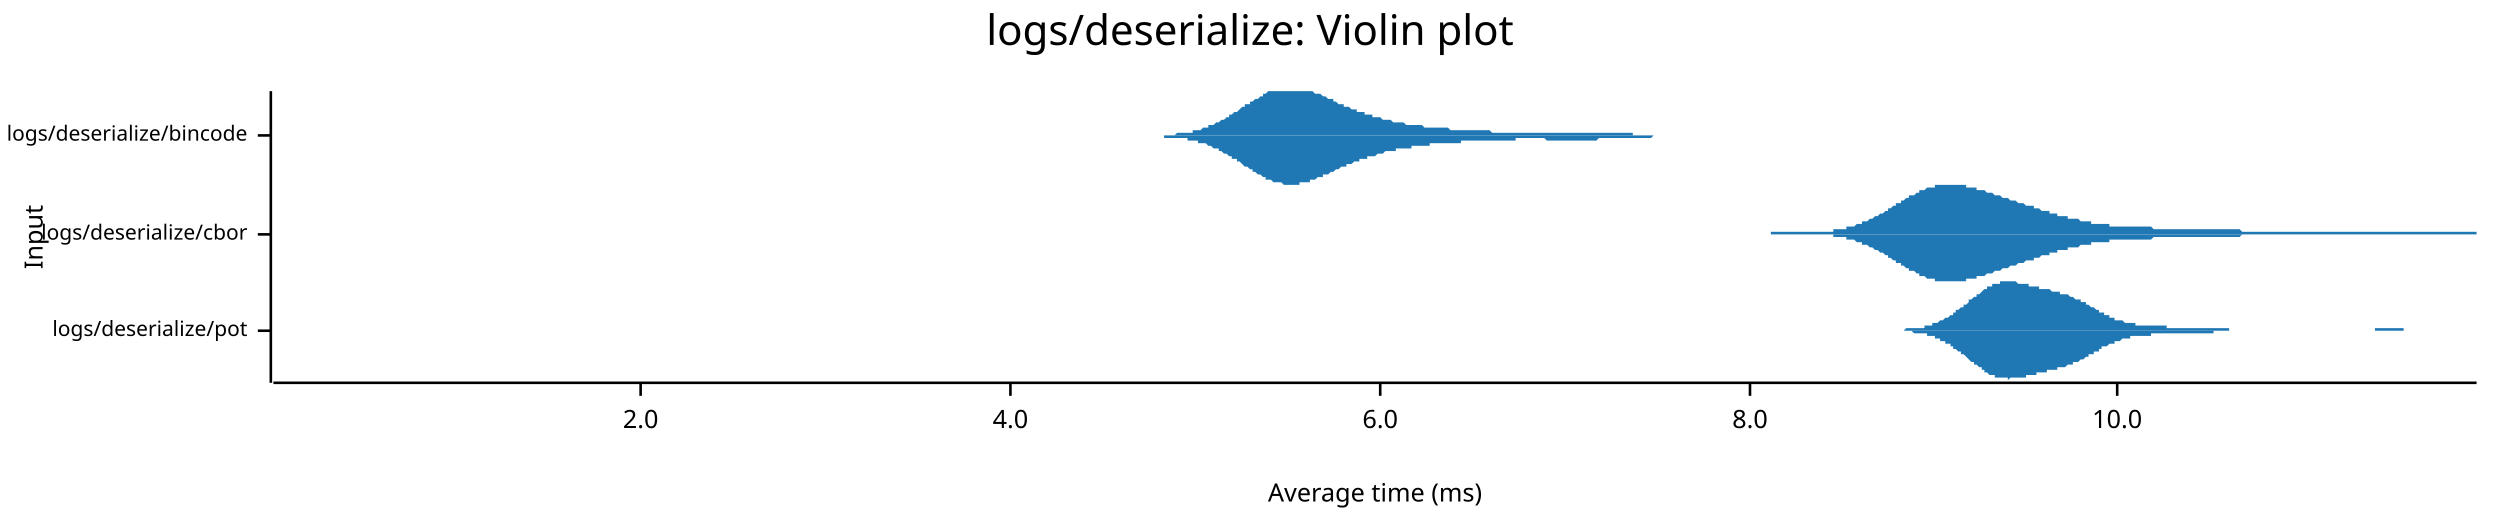
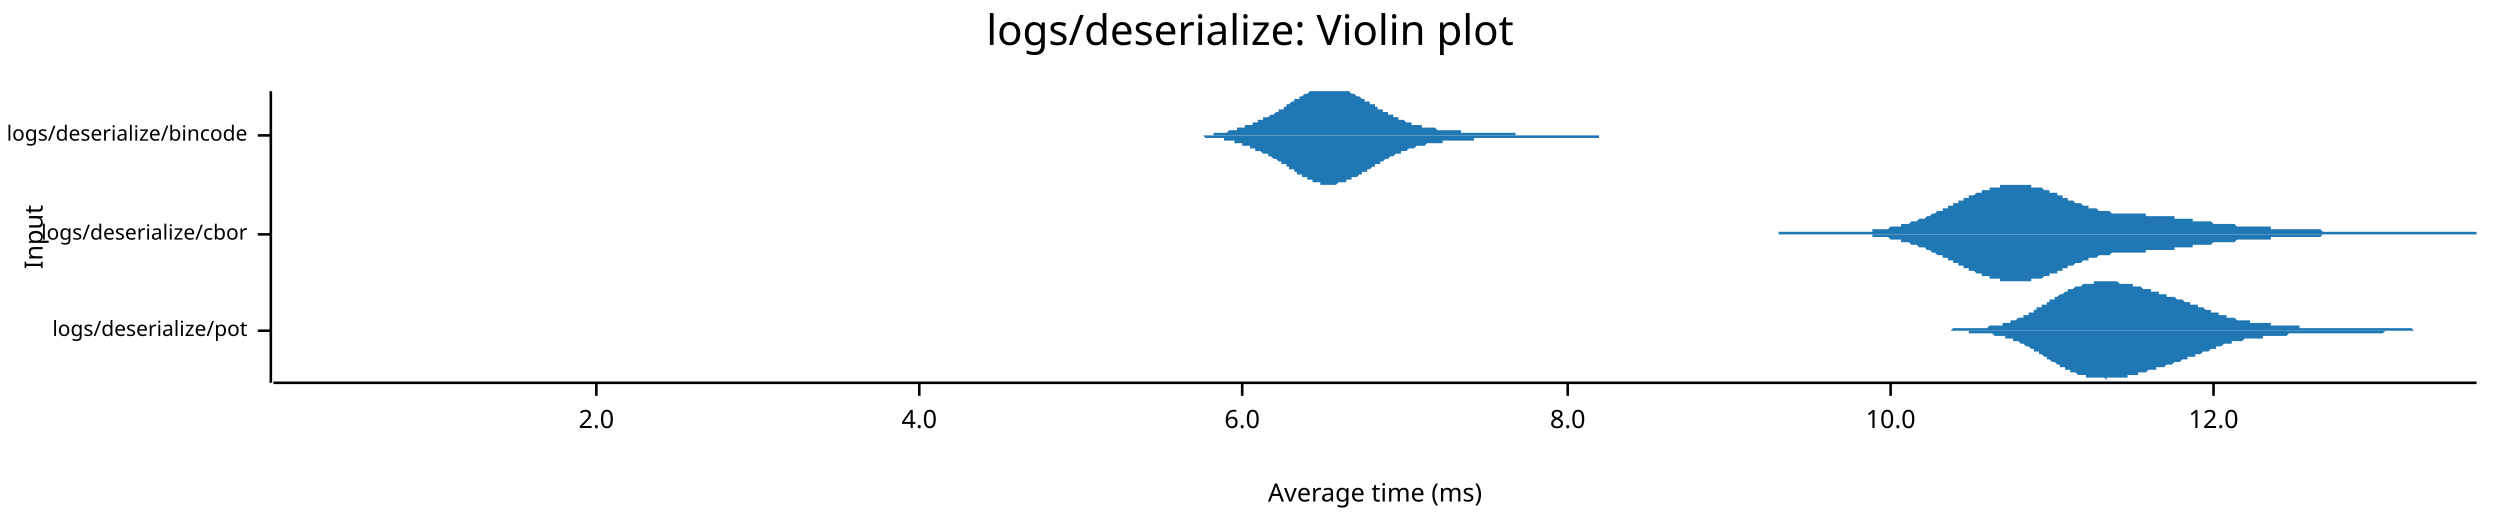
<svg xmlns="http://www.w3.org/2000/svg" width="960" height="204" viewBox="0 0 960 204">
  <text x="480" y="5" dy="0.76em" text-anchor="middle" font-family="sans-serif" font-size="16.129" opacity="1" fill="#000000">
logs/deserialize: Violin plot
</text>
  <text x="9" y="91" dy="0.76em" text-anchor="middle" font-family="sans-serif" font-size="9.677" opacity="1" fill="#000000" transform="rotate(270, 9, 91)">
Input
</text>
  <text x="528" y="195" dy="-0.5ex" text-anchor="middle" font-family="sans-serif" font-size="9.677" opacity="1" fill="#000000">
Average time (ms)
</text>
  <polyline fill="none" opacity="1" stroke="#000000" stroke-width="1" points="104,35 104,147 " />
  <text x="95" y="127" dy="0.5ex" text-anchor="end" font-family="sans-serif" font-size="8.065" opacity="1" fill="#000000">
logs/deserialize/pot
</text>
  <polyline fill="none" opacity="1" stroke="#000000" stroke-width="1" points="99,127 104,127 " />
  <text x="95" y="90" dy="0.5ex" text-anchor="end" font-family="sans-serif" font-size="8.065" opacity="1" fill="#000000">
logs/deserialize/cbor
</text>
  <polyline fill="none" opacity="1" stroke="#000000" stroke-width="1" points="99,90 104,90 " />
  <text x="95" y="52" dy="0.5ex" text-anchor="end" font-family="sans-serif" font-size="8.065" opacity="1" fill="#000000">
logs/deserialize/bincode
</text>
  <polyline fill="none" opacity="1" stroke="#000000" stroke-width="1" points="99,52 104,52 " />
  <polyline fill="none" opacity="1" stroke="#000000" stroke-width="1" points="105,147 951,147 " />
-   <text x="246" y="157" dy="0.76em" text-anchor="middle" font-family="sans-serif" font-size="9.677" opacity="1" fill="#000000">
+   <text x="229" y="157" dy="0.76em" text-anchor="middle" font-family="sans-serif" font-size="9.677" opacity="1" fill="#000000">
2.0
</text>
-   <polyline fill="none" opacity="1" stroke="#000000" stroke-width="1" points="246,147 246,152 " />
-   <text x="388" y="157" dy="0.76em" text-anchor="middle" font-family="sans-serif" font-size="9.677" opacity="1" fill="#000000">
+   <polyline fill="none" opacity="1" stroke="#000000" stroke-width="1" points="229,147 229,152 " />
+   <text x="353" y="157" dy="0.76em" text-anchor="middle" font-family="sans-serif" font-size="9.677" opacity="1" fill="#000000">
4.0
</text>
-   <polyline fill="none" opacity="1" stroke="#000000" stroke-width="1" points="388,147 388,152 " />
-   <text x="530" y="157" dy="0.76em" text-anchor="middle" font-family="sans-serif" font-size="9.677" opacity="1" fill="#000000">
+   <polyline fill="none" opacity="1" stroke="#000000" stroke-width="1" points="353,147 353,152 " />
+   <text x="477" y="157" dy="0.76em" text-anchor="middle" font-family="sans-serif" font-size="9.677" opacity="1" fill="#000000">
6.0
</text>
-   <polyline fill="none" opacity="1" stroke="#000000" stroke-width="1" points="530,147 530,152 " />
-   <text x="672" y="157" dy="0.76em" text-anchor="middle" font-family="sans-serif" font-size="9.677" opacity="1" fill="#000000">
+   <polyline fill="none" opacity="1" stroke="#000000" stroke-width="1" points="477,147 477,152 " />
+   <text x="602" y="157" dy="0.76em" text-anchor="middle" font-family="sans-serif" font-size="9.677" opacity="1" fill="#000000">
8.0
</text>
-   <polyline fill="none" opacity="1" stroke="#000000" stroke-width="1" points="672,147 672,152 " />
-   <text x="813" y="157" dy="0.76em" text-anchor="middle" font-family="sans-serif" font-size="9.677" opacity="1" fill="#000000">
+   <polyline fill="none" opacity="1" stroke="#000000" stroke-width="1" points="602,147 602,152 " />
+   <text x="726" y="157" dy="0.76em" text-anchor="middle" font-family="sans-serif" font-size="9.677" opacity="1" fill="#000000">
10.0
</text>
-   <polyline fill="none" opacity="1" stroke="#000000" stroke-width="1" points="813,147 813,152 " />
-   <polygon opacity="1" fill="#1F78B4" points="718,127 718,127 719,127 719,127 720,127 720,127 721,127 721,127 722,127 722,127 722,127 723,127 723,127 724,127 724,127 725,127 725,127 726,127 726,127 727,127 727,127 727,127 728,127 728,127 729,127 729,127 730,127 730,127 731,127 731,127 732,126 732,126 733,126 733,126 733,126 734,126 734,126 735,126 735,126 736,126 736,126 737,126 737,126 738,126 738,126 739,126 739,125 739,125 740,125 740,125 741,125 741,125 742,125 742,124 743,124 743,124 744,124 744,124 744,124 745,123 745,123 746,123 746,123 747,122 747,122 748,122 748,122 749,121 749,121 750,121 750,120 750,120 751,120 751,119 752,119 752,119 753,118 753,118 754,118 754,117 755,117 755,117 756,116 756,116 756,115 757,115 757,115 758,114 758,114 759,114 759,113 760,113 760,113 761,112 761,112 761,112 762,111 762,111 763,111 763,110 764,110 764,110 765,110 765,109 766,109 766,109 767,109 767,109 767,109 768,109 768,108 769,108 769,108 770,108 770,108 771,108 771,108 772,108 772,108 772,108 773,108 773,108 774,108 774,108 775,109 775,109 776,109 776,109 777,109 777,109 778,109 778,109 778,109 779,109 779,110 780,110 780,110 781,110 781,110 782,110 782,110 783,110 783,111 784,111 784,111 784,111 785,111 785,111 786,111 786,111 787,111 787,111 788,112 788,112 789,112 789,112 789,112 790,112 790,112 791,112 791,113 792,113 792,113 793,113 793,113 794,113 794,113 795,114 795,114 795,114 796,114 796,114 797,115 797,115 798,115 798,115 799,115 799,116 800,116 800,116 801,116 801,117 801,117 802,117 802,117 803,118 803,118 804,118 804,118 805,119 805,119 806,119 806,119 806,120 807,120 807,120 808,120 808,121 809,121 809,121 810,121 810,122 811,122 811,122 812,122 812,122 812,123 813,123 813,123 814,123 814,123 815,123 815,123 816,124 816,124 817,124 817,124 817,124 818,124 818,124 819,124 819,124 820,124 820,125 821,125 821,125 822,125 822,125 823,125 823,125 823,125 824,125 824,125 825,125 825,125 826,125 826,125 827,125 827,125 828,125 828,125 829,125 829,125 829,125 830,125 830,125 831,125 831,125 832,125 832,126 833,126 833,126 834,126 834,126 834,126 835,126 835,126 836,126 836,126 837,126 837,126 838,126 838,126 839,126 839,126 840,126 840,126 840,126 841,126 841,126 842,126 842,126 843,126 843,126 844,126 844,126 845,126 845,126 846,126 846,126 846,126 847,126 847,126 848,126 848,126 849,126 849,126 850,126 850,126 851,126 851,126 851,126 852,126 852,126 853,126 853,126 854,126 854,126 855,126 855,126 856,126 856,127 857,127 857,127 857,127 858,127 858,127 859,127 859,127 860,127 860,127 861,127 861,127 862,127 862,127 862,127 863,127 863,127 864,127 864,127 865,127 865,127 866,127 866,127 867,127 867,127 868,127 868,127 868,127 869,127 869,127 870,127 870,127 871,127 871,127 872,127 872,127 873,127 873,127 874,127 874,127 874,127 875,127 875,127 876,127 876,127 877,127 877,127 878,127 878,127 879,127 879,127 879,127 880,127 880,127 881,127 881,127 882,127 882,127 883,127 883,127 884,127 884,127 885,127 885,127 885,127 886,127 886,127 887,127 887,127 888,127 888,127 889,127 889,127 890,127 890,127 891,127 891,127 891,127 892,127 892,127 893,127 893,127 894,127 894,127 895,127 895,127 896,127 896,127 896,127 897,127 897,127 898,127 898,127 899,127 899,127 900,127 900,127 901,127 901,127 902,127 902,127 902,127 903,127 903,127 904,127 904,127 905,127 905,127 906,127 906,127 907,127 907,127 908,127 908,127 908,127 909,127 909,127 910,127 910,127 911,127 911,127 912,127 912,126 913,126 913,126 913,126 914,126 914,126 915,126 915,126 916,126 916,126 917,126 917,126 918,126 918,126 919,126 919,126 919,126 920,126 920,126 921,126 921,126 922,126 922,126 923,126 923,127 924,127 924,127 924,127 925,127 925,127 926,127 926,127 927,127 927,127 928,127 928,127 929,127 929,127 930,127 930,127 930,127 931,127 931,127 932,127 932,127 933,127 933,127 934,127 934,127 935,127 935,127 936,127 936,127 936,127 937,127 937,127 938,127 938,127 939,127 939,127 940,127 940,127 941,127 941,127 941,127 942,127 942,127 943,127 943,127 944,127 944,127 945,127 945,127 946,127 946,127 947,127 947,127 947,127 718,127 " />
-   <polygon opacity="1" fill="#1F78B4" points="718,127 718,127 719,127 719,127 720,127 720,127 721,127 721,127 722,127 722,127 722,127 723,127 723,127 724,127 724,127 725,127 725,127 726,127 726,127 727,127 727,127 727,127 728,127 728,127 729,127 729,127 730,127 730,127 731,127 731,127 732,127 732,127 733,127 733,127 733,127 734,127 734,127 735,128 735,128 736,128 736,128 737,128 737,128 738,128 738,128 739,128 739,128 739,128 740,128 740,129 741,129 741,129 742,129 742,129 743,129 743,130 744,130 744,130 744,130 745,130 745,131 746,131 746,131 747,131 747,132 748,132 748,132 749,132 749,133 750,133 750,133 750,134 751,134 751,134 752,135 752,135 753,135 753,136 754,136 754,136 755,137 755,137 756,138 756,138 756,138 757,139 757,139 758,139 758,140 759,140 759,140 760,141 760,141 761,141 761,142 761,142 762,142 762,143 763,143 763,143 764,144 764,144 765,144 765,144 766,144 766,145 767,145 767,145 767,145 768,145 768,145 769,145 769,145 770,145 770,145 771,145 771,146 772,145 772,145 772,145 773,145 773,145 774,145 774,145 775,145 775,145 776,145 776,145 777,145 777,145 778,145 778,144 778,144 779,144 779,144 780,144 780,144 781,144 781,144 782,144 782,143 783,143 783,143 784,143 784,143 784,143 785,143 785,143 786,143 786,142 787,142 787,142 788,142 788,142 789,142 789,142 789,142 790,142 790,141 791,141 791,141 792,141 792,141 793,141 793,141 794,140 794,140 795,140 795,140 795,140 796,140 796,139 797,139 797,139 798,139 798,139 799,138 799,138 800,138 800,138 801,137 801,137 801,137 802,137 802,136 803,136 803,136 804,136 804,135 805,135 805,135 806,135 806,134 806,134 807,134 807,133 808,133 808,133 809,133 809,133 810,132 810,132 811,132 811,132 812,132 812,131 812,131 813,131 813,131 814,131 814,131 815,130 815,130 816,130 816,130 817,130 817,130 817,130 818,130 818,129 819,129 819,129 820,129 820,129 821,129 821,129 822,129 822,129 823,129 823,129 823,129 824,129 824,129 825,129 825,129 826,129 826,128 827,128 827,128 828,128 828,128 829,128 829,128 829,128 830,128 830,128 831,128 831,128 832,128 832,128 833,128 833,128 834,128 834,128 834,128 835,128 835,128 836,128 836,128 837,128 837,128 838,128 838,128 839,128 839,128 840,128 840,128 840,128 841,128 841,128 842,128 842,128 843,128 843,128 844,128 844,128 845,128 845,128 846,128 846,128 846,128 847,128 847,128 848,128 848,128 849,128 849,128 850,128 850,127 851,127 851,127 851,127 852,127 852,127 853,127 853,127 854,127 854,127 855,127 855,127 856,127 856,127 857,127 857,127 857,127 858,127 858,127 859,127 859,127 860,127 860,127 861,127 861,127 862,127 862,127 862,127 863,127 863,127 864,127 864,127 865,127 865,127 866,127 866,127 867,127 867,127 868,127 868,127 868,127 869,127 869,127 870,127 870,127 871,127 871,127 872,127 872,127 873,127 873,127 874,127 874,127 874,127 875,127 875,127 876,127 876,127 877,127 877,127 878,127 878,127 879,127 879,127 879,127 880,127 880,127 881,127 881,127 882,127 882,127 883,127 883,127 884,127 884,127 885,127 885,127 885,127 886,127 886,127 887,127 887,127 888,127 888,127 889,127 889,127 890,127 890,127 891,127 891,127 891,127 892,127 892,127 893,127 893,127 894,127 894,127 895,127 895,127 896,127 896,127 896,127 897,127 897,127 898,127 898,127 899,127 899,127 900,127 900,127 901,127 901,127 902,127 902,127 902,127 903,127 903,127 904,127 904,127 905,127 905,127 906,127 906,127 907,127 907,127 908,127 908,127 908,127 909,127 909,127 910,127 910,127 911,127 911,127 912,127 912,127 913,127 913,127 913,127 914,127 914,127 915,127 915,127 916,127 916,127 917,127 917,127 918,127 918,127 919,127 919,127 919,127 920,127 920,127 921,127 921,127 922,127 922,127 923,127 923,127 924,127 924,127 924,127 925,127 925,127 926,127 926,127 927,127 927,127 928,127 928,127 929,127 929,127 930,127 930,127 930,127 931,127 931,127 932,127 932,127 933,127 933,127 934,127 934,127 935,127 935,127 936,127 936,127 936,127 937,127 937,127 938,127 938,127 939,127 939,127 940,127 940,127 941,127 941,127 941,127 942,127 942,127 943,127 943,127 944,127 944,127 945,127 945,127 946,127 946,127 947,127 947,127 947,127 718,127 " />
-   <polygon opacity="1" fill="#1F78B4" points="680,89 680,89 681,89 681,89 682,89 682,89 683,89 683,89 684,89 685,89 685,89 686,89 686,89 687,89 687,89 688,89 688,89 689,89 689,89 690,89 690,89 691,89 692,89 692,89 693,89 693,89 694,89 694,89 695,89 695,89 696,89 696,89 697,89 698,89 698,89 699,89 699,89 700,89 700,89 701,89 701,89 702,89 702,89 703,89 704,89 704,88 705,88 705,88 706,88 706,88 707,88 707,88 708,88 708,88 709,88 709,87 710,87 711,87 711,87 712,87 712,87 713,86 713,86 714,86 714,86 715,86 715,85 716,85 717,85 717,85 718,84 718,84 719,84 719,84 720,83 720,83 721,83 721,83 722,82 723,82 723,82 724,81 724,81 725,81 725,80 726,80 726,80 727,79 727,79 728,79 728,78 729,78 730,78 730,77 731,77 731,77 732,76 732,76 733,76 733,75 734,75 734,75 735,75 736,74 736,74 737,74 737,73 738,73 738,73 739,73 739,73 740,72 740,72 741,72 742,72 742,72 743,72 743,71 744,71 744,71 745,71 745,71 746,71 746,71 747,71 747,71 748,71 749,71 749,71 750,71 750,71 751,71 751,71 752,71 752,71 753,71 753,71 754,71 755,71 755,72 756,72 756,72 757,72 757,72 758,72 758,72 759,72 759,73 760,73 761,73 761,73 762,73 762,73 763,74 763,74 764,74 764,74 765,74 765,74 766,75 766,75 767,75 768,75 768,75 769,76 769,76 770,76 770,76 771,76 771,76 772,77 772,77 773,77 774,77 774,77 775,78 775,78 776,78 776,78 777,78 777,78 778,79 778,79 779,79 780,79 780,79 781,79 781,80 782,80 782,80 783,80 783,80 784,81 784,81 785,81 785,81 786,81 787,81 787,82 788,82 788,82 789,82 789,82 790,82 790,83 791,83 791,83 792,83 793,83 793,83 794,83 794,84 795,84 795,84 796,84 796,84 797,84 797,84 798,84 799,85 799,85 800,85 800,85 801,85 801,85 802,85 802,85 803,85 803,86 804,86 804,86 805,86 806,86 806,86 807,86 807,86 808,86 808,86 809,86 809,86 810,86 810,87 811,87 812,87 812,87 813,87 813,87 814,87 814,87 815,87 815,87 816,87 816,87 817,87 818,87 818,87 819,87 819,87 820,87 820,87 821,87 821,87 822,87 822,87 823,87 823,87 824,87 825,87 825,87 826,87 826,87 827,88 827,88 828,88 828,88 829,88 829,88 830,88 831,88 831,88 832,88 832,88 833,88 833,88 834,88 834,88 835,88 835,88 836,88 837,88 837,88 838,88 838,88 839,88 839,88 840,88 840,88 841,88 841,88 842,88 842,88 843,88 844,88 844,88 845,88 845,88 846,88 846,88 847,88 847,88 848,88 848,88 849,88 850,88 850,88 851,88 851,88 852,88 852,88 853,88 853,88 854,88 854,88 855,88 856,88 856,88 857,88 857,88 858,88 858,88 859,88 859,88 860,88 860,88 861,89 861,89 862,89 863,89 863,89 864,89 864,89 865,89 865,89 866,89 866,89 867,89 867,89 868,89 869,89 869,89 870,89 870,89 871,89 871,89 872,89 872,89 873,89 873,89 874,89 875,89 875,89 876,89 876,89 877,89 877,89 878,89 878,89 879,89 879,89 880,89 880,89 881,89 882,89 882,89 883,89 883,89 884,89 884,89 885,89 885,89 886,89 886,89 887,89 888,89 888,89 889,89 889,89 890,89 890,89 891,89 891,89 892,89 892,89 893,89 894,89 894,89 895,89 895,89 896,89 896,89 897,89 897,89 898,89 898,89 899,89 899,89 900,89 901,89 901,89 902,89 902,89 903,89 903,89 904,89 904,89 905,89 905,89 906,89 907,89 907,89 908,89 908,89 909,89 909,89 910,89 910,89 911,89 911,89 912,89 913,89 913,89 914,89 914,89 915,89 915,89 916,89 916,89 917,89 917,89 918,89 918,89 919,89 920,89 920,89 921,89 921,89 922,89 922,89 923,89 923,89 924,89 924,89 925,89 926,89 926,89 927,89 927,89 928,89 928,89 929,89 929,89 930,89 930,89 931,89 932,89 932,89 933,89 933,89 934,89 934,89 935,89 935,89 936,89 936,89 937,89 937,89 938,89 939,89 939,89 940,89 940,89 941,89 941,89 942,89 942,89 943,89 943,89 944,89 945,89 945,89 946,89 946,89 947,89 947,89 948,89 948,89 949,89 949,89 950,89 951,89 951,90 680,90 " />
-   <polygon opacity="1" fill="#1F78B4" points="680,90 680,90 681,90 681,90 682,90 682,90 683,90 683,90 684,90 685,90 685,90 686,90 686,90 687,90 687,90 688,90 688,90 689,90 689,90 690,90 690,90 691,90 692,90 692,90 693,90 693,90 694,90 694,90 695,90 695,90 696,90 696,90 697,90 698,90 698,90 699,90 699,90 700,90 700,90 701,90 701,90 702,90 702,90 703,90 704,90 704,91 705,91 705,91 706,91 706,91 707,91 707,91 708,91 708,91 709,91 709,92 710,92 711,92 711,92 712,92 712,92 713,93 713,93 714,93 714,93 715,93 715,94 716,94 717,94 717,94 718,95 718,95 719,95 719,95 720,96 720,96 721,96 721,96 722,97 723,97 723,97 724,98 724,98 725,98 725,99 726,99 726,99 727,100 727,100 728,100 728,101 729,101 730,101 730,102 731,102 731,102 732,103 732,103 733,103 733,104 734,104 734,104 735,104 736,105 736,105 737,105 737,106 738,106 738,106 739,106 739,106 740,107 740,107 741,107 742,107 742,107 743,107 743,108 744,108 744,108 745,108 745,108 746,108 746,108 747,108 747,108 748,108 749,108 749,108 750,108 750,108 751,108 751,108 752,108 752,108 753,108 753,108 754,108 755,108 755,107 756,107 756,107 757,107 757,107 758,107 758,107 759,107 759,106 760,106 761,106 761,106 762,106 762,106 763,105 763,105 764,105 764,105 765,105 765,105 766,104 766,104 767,104 768,104 768,104 769,103 769,103 770,103 770,103 771,103 771,103 772,102 772,102 773,102 774,102 774,102 775,101 775,101 776,101 776,101 777,101 777,101 778,100 778,100 779,100 780,100 780,100 781,100 781,99 782,99 782,99 783,99 783,99 784,98 784,98 785,98 785,98 786,98 787,98 787,97 788,97 788,97 789,97 789,97 790,97 790,96 791,96 791,96 792,96 793,96 793,96 794,96 794,95 795,95 795,95 796,95 796,95 797,95 797,95 798,95 799,94 799,94 800,94 800,94 801,94 801,94 802,94 802,94 803,94 803,93 804,93 804,93 805,93 806,93 806,93 807,93 807,93 808,93 808,93 809,93 809,93 810,93 810,92 811,92 812,92 812,92 813,92 813,92 814,92 814,92 815,92 815,92 816,92 816,92 817,92 818,92 818,92 819,92 819,92 820,92 820,92 821,92 821,92 822,92 822,92 823,92 823,92 824,92 825,92 825,92 826,92 826,92 827,91 827,91 828,91 828,91 829,91 829,91 830,91 831,91 831,91 832,91 832,91 833,91 833,91 834,91 834,91 835,91 835,91 836,91 837,91 837,91 838,91 838,91 839,91 839,91 840,91 840,91 841,91 841,91 842,91 842,91 843,91 844,91 844,91 845,91 845,91 846,91 846,91 847,91 847,91 848,91 848,91 849,91 850,91 850,91 851,91 851,91 852,91 852,91 853,91 853,91 854,91 854,91 855,91 856,91 856,91 857,91 857,91 858,91 858,91 859,91 859,91 860,91 860,91 861,90 861,90 862,90 863,90 863,90 864,90 864,90 865,90 865,90 866,90 866,90 867,90 867,90 868,90 869,90 869,90 870,90 870,90 871,90 871,90 872,90 872,90 873,90 873,90 874,90 875,90 875,90 876,90 876,90 877,90 877,90 878,90 878,90 879,90 879,90 880,90 880,90 881,90 882,90 882,90 883,90 883,90 884,90 884,90 885,90 885,90 886,90 886,90 887,90 888,90 888,90 889,90 889,90 890,90 890,90 891,90 891,90 892,90 892,90 893,90 894,90 894,90 895,90 895,90 896,90 896,90 897,90 897,90 898,90 898,90 899,90 899,90 900,90 901,90 901,90 902,90 902,90 903,90 903,90 904,90 904,90 905,90 905,90 906,90 907,90 907,90 908,90 908,90 909,90 909,90 910,90 910,90 911,90 911,90 912,90 913,90 913,90 914,90 914,90 915,90 915,90 916,90 916,90 917,90 917,90 918,90 918,90 919,90 920,90 920,90 921,90 921,90 922,90 922,90 923,90 923,90 924,90 924,90 925,90 926,90 926,90 927,90 927,90 928,90 928,90 929,90 929,90 930,90 930,90 931,90 932,90 932,90 933,90 933,90 934,90 934,90 935,90 935,90 936,90 936,90 937,90 937,90 938,90 939,90 939,90 940,90 940,90 941,90 941,90 942,90 942,90 943,90 943,90 944,90 945,90 945,90 946,90 946,90 947,90 947,90 948,90 948,90 949,90 949,90 950,90 951,90 951,90 680,90 " />
-   <polygon opacity="1" fill="#1F78B4" points="436,52 436,52 437,52 437,52 438,52 438,52 439,52 440,52 440,52 441,52 441,52 442,52 442,52 443,52 444,52 444,52 445,52 445,52 446,52 446,52 447,52 447,52 448,52 449,52 449,52 450,52 450,52 451,52 451,52 452,51 453,51 453,51 454,51 454,51 455,51 455,51 456,51 456,51 457,51 458,51 458,50 459,50 459,50 460,50 460,50 461,50 462,49 462,49 463,49 463,49 464,49 464,48 465,48 465,48 466,48 467,47 467,47 468,47 468,47 469,46 469,46 470,46 471,45 471,45 472,45 472,44 473,44 473,44 474,43 475,43 475,43 476,42 476,42 477,41 477,41 478,41 478,40 479,40 480,40 480,39 481,39 481,39 482,38 482,38 483,38 484,37 484,37 485,37 485,36 486,36 486,36 487,35 487,35 488,35 489,35 489,35 490,35 490,35 491,35 491,35 492,35 493,35 493,35 494,35 494,35 495,35 495,35 496,35 496,35 497,35 498,35 498,35 499,35 499,35 500,35 500,35 501,35 502,35 502,35 503,35 503,35 504,35 504,35 505,36 505,36 506,36 507,36 507,36 508,37 508,37 509,37 509,37 510,38 511,38 511,38 512,38 512,39 513,39 513,39 514,40 514,40 515,40 516,40 516,41 517,41 517,41 518,41 518,41 519,42 520,42 520,42 521,42 521,43 522,43 522,43 523,43 524,43 524,44 525,44 525,44 526,44 526,44 527,44 527,45 528,45 529,45 529,45 530,45 530,45 531,46 531,46 532,46 533,46 533,46 534,46 534,46 535,47 535,47 536,47 536,47 537,47 538,47 538,47 539,47 539,47 540,48 540,48 541,48 542,48 542,48 543,48 543,48 544,48 544,48 545,48 545,48 546,48 547,49 547,49 548,49 548,49 549,49 549,49 550,49 551,49 551,49 552,49 552,49 553,49 553,49 554,49 554,49 555,49 556,49 556,49 557,50 557,50 558,50 558,50 559,50 560,50 560,50 561,50 561,50 562,50 562,50 563,50 563,50 564,50 565,50 565,50 566,50 566,50 567,50 567,50 568,50 569,50 569,50 570,50 570,50 571,50 571,50 572,50 573,51 573,51 574,51 574,51 575,51 575,51 576,51 576,51 577,51 578,51 578,51 579,51 579,51 580,51 580,51 581,51 582,51 582,51 583,51 583,51 584,51 584,51 585,51 585,51 586,51 587,51 587,51 588,51 588,51 589,51 589,51 590,51 591,51 591,51 592,51 592,51 593,51 593,51 594,51 594,51 595,51 596,51 596,51 597,51 597,51 598,51 598,51 599,51 600,51 600,51 601,51 601,51 602,51 602,51 603,51 603,51 604,51 605,51 605,51 606,51 606,51 607,51 607,51 608,51 609,51 609,51 610,51 610,51 611,51 611,51 612,51 612,51 613,51 614,51 614,51 615,51 615,51 616,51 616,51 617,51 618,51 618,51 619,51 619,51 620,51 620,51 621,51 622,51 622,51 623,51 623,51 624,51 624,51 625,51 625,51 626,51 627,51 627,52 628,52 628,52 629,52 629,52 630,52 631,52 631,52 632,52 632,52 633,52 633,52 634,52 634,52 635,52 636,52 636,52 637,52 637,52 638,52 638,52 639,52 640,52 640,52 641,52 641,52 642,52 642,52 643,52 643,52 644,52 645,52 645,52 646,52 646,52 647,52 647,52 648,52 649,52 649,52 650,52 650,52 651,52 651,52 652,52 652,52 653,52 654,52 654,52 655,52 655,52 656,52 656,52 657,52 658,52 658,52 659,52 659,52 660,52 660,52 661,52 662,52 662,52 663,52 663,52 664,52 664,52 665,52 665,52 666,52 667,52 667,52 668,52 668,52 669,52 669,52 670,52 671,52 671,52 672,52 672,52 673,52 673,52 674,52 674,52 675,52 676,52 676,52 677,52 677,52 678,52 678,52 679,52 680,52 680,52 681,52 681,52 682,52 682,52 683,52 683,52 684,52 685,52 685,52 686,52 686,52 687,52 687,52 688,52 689,52 689,52 690,52 690,52 691,52 691,52 692,52 692,52 693,52 694,52 694,52 695,52 695,52 696,52 696,52 697,52 698,52 698,52 699,52 699,52 700,52 700,52 701,52 701,52 702,52 703,52 703,52 704,52 704,52 705,52 705,52 706,52 707,52 707,52 708,52 708,52 709,52 709,52 710,52 711,52 711,52 712,52 712,52 713,52 713,52 714,52 714,52 715,52 716,52 716,52 717,52 717,52 436,52 " />
-   <polygon opacity="1" fill="#1F78B4" points="436,52 436,52 437,52 437,52 438,52 438,52 439,52 440,52 440,52 441,52 441,52 442,52 442,52 443,52 444,52 444,52 445,52 445,52 446,52 446,52 447,52 447,53 448,53 449,53 449,53 450,53 450,53 451,53 451,53 452,53 453,53 453,53 454,53 454,53 455,53 455,53 456,53 456,54 457,54 458,54 458,54 459,54 459,54 460,54 460,55 461,55 462,55 462,55 463,55 463,55 464,56 464,56 465,56 465,56 466,57 467,57 467,57 468,57 468,58 469,58 469,58 470,59 471,59 471,59 472,60 472,60 473,60 473,61 474,61 475,61 475,62 476,62 476,62 477,63 477,63 478,64 478,64 479,64 480,65 480,65 481,65 481,66 482,66 482,66 483,67 484,67 484,67 485,68 485,68 486,68 486,69 487,69 487,69 488,69 489,70 489,70 490,70 490,70 491,70 491,70 492,70 493,71 493,71 494,71 494,71 495,71 495,71 496,71 496,71 497,71 498,71 498,71 499,71 499,70 500,70 500,70 501,70 502,70 502,70 503,70 503,69 504,69 504,69 505,69 505,69 506,68 507,68 507,68 508,68 508,67 509,67 509,67 510,67 511,66 511,66 512,66 512,66 513,65 513,65 514,65 514,65 515,64 516,64 516,64 517,64 517,63 518,63 518,63 519,63 520,62 520,62 521,62 521,62 522,62 522,61 523,61 524,61 524,61 525,61 525,60 526,60 526,60 527,60 527,60 528,60 529,59 529,59 530,59 530,59 531,59 531,59 532,58 533,58 533,58 534,58 534,58 535,58 535,58 536,58 536,57 537,57 538,57 538,57 539,57 539,57 540,57 540,57 541,57 542,57 542,56 543,56 543,56 544,56 544,56 545,56 545,56 546,56 547,56 547,56 548,56 548,56 549,56 549,55 550,55 551,55 551,55 552,55 552,55 553,55 553,55 554,55 554,55 555,55 556,55 556,55 557,55 557,55 558,55 558,55 559,55 560,55 560,55 561,55 561,54 562,54 562,54 563,54 563,54 564,54 565,54 565,54 566,54 566,54 567,54 567,54 568,54 569,54 569,54 570,54 570,54 571,54 571,54 572,54 573,54 573,54 574,54 574,54 575,54 575,54 576,54 576,54 577,54 578,54 578,54 579,54 579,54 580,54 580,54 581,54 582,54 582,53 583,53 583,53 584,53 584,53 585,53 585,53 586,53 587,53 587,53 588,53 588,53 589,53 589,53 590,53 591,53 591,53 592,53 592,53 593,53 593,53 594,54 594,54 595,54 596,54 596,54 597,54 597,54 598,54 598,54 599,54 600,54 600,54 601,54 601,54 602,54 602,54 603,54 603,54 604,54 605,54 605,54 606,54 606,54 607,54 607,54 608,54 609,54 609,54 610,54 610,54 611,54 611,54 612,54 612,54 613,54 614,53 614,53 615,53 615,53 616,53 616,53 617,53 618,53 618,53 619,53 619,53 620,53 620,53 621,53 622,53 622,53 623,53 623,53 624,53 624,53 625,53 625,53 626,53 627,53 627,53 628,53 628,53 629,53 629,53 630,53 631,53 631,53 632,53 632,53 633,53 633,53 634,53 634,53 635,52 636,52 636,52 637,52 637,52 638,52 638,52 639,52 640,52 640,52 641,52 641,52 642,52 642,52 643,52 643,52 644,52 645,52 645,52 646,52 646,52 647,52 647,52 648,52 649,52 649,52 650,52 650,52 651,52 651,52 652,52 652,52 653,52 654,52 654,52 655,52 655,52 656,52 656,52 657,52 658,52 658,52 659,52 659,52 660,52 660,52 661,52 662,52 662,52 663,52 663,52 664,52 664,52 665,52 665,52 666,52 667,52 667,52 668,52 668,52 669,52 669,52 670,52 671,52 671,52 672,52 672,52 673,52 673,52 674,52 674,52 675,52 676,52 676,52 677,52 677,52 678,52 678,52 679,52 680,52 680,52 681,52 681,52 682,52 682,52 683,52 683,52 684,52 685,52 685,52 686,52 686,52 687,52 687,52 688,52 689,52 689,52 690,52 690,52 691,52 691,52 692,52 692,52 693,52 694,52 694,52 695,52 695,52 696,52 696,52 697,52 698,52 698,52 699,52 699,52 700,52 700,52 701,52 701,52 702,52 703,52 703,52 704,52 704,52 705,52 705,52 706,52 707,52 707,52 708,52 708,52 709,52 709,52 710,52 711,52 711,52 712,52 712,52 713,52 713,52 714,52 714,52 715,52 716,52 716,52 717,52 717,52 436,52 " />
+   <polyline fill="none" opacity="1" stroke="#000000" stroke-width="1" points="726,147 726,152 " />
+   <text x="850" y="157" dy="0.76em" text-anchor="middle" font-family="sans-serif" font-size="9.677" opacity="1" fill="#000000">
+ 12.0
+ </text>
+   <polyline fill="none" opacity="1" stroke="#000000" stroke-width="1" points="850,147 850,152 " />
+   <polygon opacity="1" fill="#1F78B4" points="727,127 727,127 728,127 728,127 729,127 729,127 730,127 730,127 731,127 731,127 731,127 732,127 732,127 733,127 733,127 734,127 734,127 735,127 735,127 735,127 736,127 736,127 737,127 737,127 738,127 738,127 739,127 739,127 739,127 740,127 740,127 741,127 741,127 742,127 742,127 743,127 743,127 743,127 744,127 744,127 745,127 745,127 746,127 746,127 747,127 747,127 748,127 748,127 748,127 749,127 749,127 750,126 750,126 751,126 751,126 752,126 752,126 752,126 753,126 753,126 754,126 754,126 755,126 755,126 756,126 756,126 756,126 757,126 757,126 758,126 758,126 759,126 759,126 760,126 760,126 760,126 761,126 761,126 762,126 762,126 763,126 763,126 764,125 764,125 764,125 765,125 765,125 766,125 766,125 767,125 767,125 768,125 768,125 769,125 769,124 769,124 770,124 770,124 771,124 771,124 772,124 772,123 773,123 773,123 773,123 774,123 774,123 775,122 775,122 776,122 776,122 777,122 777,121 777,121 778,121 778,121 779,121 779,120 780,120 780,120 781,120 781,119 781,119 782,119 782,118 783,118 783,118 784,118 784,117 785,117 785,117 786,117 786,116 786,116 787,116 787,115 788,115 788,115 789,115 789,114 790,114 790,114 790,114 791,113 791,113 792,113 792,113 793,112 793,112 794,112 794,112 794,111 795,111 795,111 796,111 796,111 797,110 797,110 798,110 798,110 798,110 799,110 799,110 800,109 800,109 801,109 801,109 802,109 802,109 802,109 803,109 803,109 804,109 804,108 805,108 805,108 806,108 806,108 807,108 807,108 807,108 808,108 808,108 809,108 809,108 810,108 810,108 811,108 811,108 811,108 812,108 812,108 813,108 813,108 814,109 814,109 815,109 815,109 815,109 816,109 816,109 817,109 817,109 818,109 818,109 819,109 819,110 819,110 820,110 820,110 821,110 821,110 822,110 822,110 823,111 823,111 823,111 824,111 824,111 825,111 825,111 826,111 826,112 827,112 827,112 828,112 828,112 828,112 829,112 829,113 830,113 830,113 831,113 831,113 832,113 832,113 832,114 833,114 833,114 834,114 834,114 835,114 835,114 836,115 836,115 836,115 837,115 837,115 838,115 838,115 839,116 839,116 840,116 840,116 840,116 841,116 841,117 842,117 842,117 843,117 843,117 844,117 844,118 845,118 845,118 845,118 846,118 846,118 847,119 847,119 848,119 848,119 849,119 849,119 849,120 850,120 850,120 851,120 851,120 852,120 852,121 853,121 853,121 853,121 854,121 854,121 855,121 855,122 856,122 856,122 857,122 857,122 857,122 858,122 858,122 859,123 859,123 860,123 860,123 861,123 861,123 861,123 862,123 862,123 863,123 863,123 864,123 864,124 865,124 865,124 866,124 866,124 866,124 867,124 867,124 868,124 868,124 869,124 869,124 870,124 870,124 870,124 871,124 871,124 872,124 872,125 873,125 873,125 874,125 874,125 874,125 875,125 875,125 876,125 876,125 877,125 877,125 878,125 878,125 878,125 879,125 879,125 880,125 880,125 881,125 881,125 882,125 882,125 883,125 883,126 883,126 884,126 884,126 885,126 885,126 886,126 886,126 887,126 887,126 887,126 888,126 888,126 889,126 889,126 890,126 890,126 891,126 891,126 891,126 892,126 892,126 893,126 893,126 894,126 894,126 895,126 895,126 895,126 896,126 896,126 897,126 897,126 898,126 898,126 899,126 899,126 899,126 900,126 900,126 901,126 901,126 902,126 902,126 903,126 903,126 904,126 904,126 904,126 905,126 905,126 906,126 906,126 907,126 907,126 908,126 908,126 908,126 909,126 909,126 910,126 910,126 911,126 911,126 912,126 912,126 912,126 913,126 913,126 914,126 914,126 915,126 915,126 916,126 916,126 916,126 917,126 917,126 918,126 918,126 919,126 919,126 920,126 920,126 921,126 921,126 921,126 922,126 922,126 923,126 923,126 924,126 924,126 925,126 925,126 925,126 926,126 926,126 927,127 927,127 928,127 928,127 929,127 929,127 929,127 930,127 930,127 931,127 931,127 932,127 932,127 933,127 933,127 933,127 934,127 934,127 935,127 935,127 936,127 936,127 937,127 937,127 937,127 938,127 938,127 939,127 939,127 940,127 940,127 941,127 941,127 942,127 942,127 942,127 943,127 943,127 944,127 944,127 945,127 945,127 946,127 946,127 946,127 947,127 947,127 948,127 948,127 949,127 949,127 950,127 950,127 950,127 727,127 " />
+   <polygon opacity="1" fill="#1F78B4" points="727,127 727,127 728,127 728,127 729,127 729,127 730,127 730,127 731,127 731,127 731,127 732,127 732,127 733,127 733,127 734,127 734,127 735,127 735,127 735,127 736,127 736,127 737,127 737,127 738,127 738,127 739,127 739,127 739,127 740,127 740,127 741,127 741,127 742,127 742,127 743,127 743,127 743,127 744,127 744,127 745,127 745,127 746,127 746,127 747,127 747,127 748,127 748,127 748,127 749,127 749,127 750,127 750,127 751,127 751,127 752,127 752,127 752,127 753,127 753,127 754,127 754,127 755,127 755,127 756,127 756,127 756,128 757,128 757,128 758,128 758,128 759,128 759,128 760,128 760,128 760,128 761,128 761,128 762,128 762,128 763,128 763,128 764,128 764,128 764,128 765,128 765,128 766,129 766,129 767,129 767,129 768,129 768,129 769,129 769,129 769,129 770,129 770,130 771,130 771,130 772,130 772,130 773,130 773,130 773,131 774,131 774,131 775,131 775,131 776,132 776,132 777,132 777,132 777,132 778,133 778,133 779,133 779,133 780,134 780,134 781,134 781,134 781,135 782,135 782,135 783,135 783,136 784,136 784,136 785,137 785,137 786,137 786,137 786,138 787,138 787,138 788,139 788,139 789,139 789,139 790,140 790,140 790,140 791,140 791,141 792,141 792,141 793,141 793,142 794,142 794,142 794,142 795,142 795,143 796,143 796,143 797,143 797,143 798,144 798,144 798,144 799,144 799,144 800,144 800,144 801,144 801,145 802,145 802,145 802,145 803,145 803,145 804,145 804,145 805,145 805,145 806,145 806,145 807,145 807,145 807,145 808,145 808,145 809,146 809,145 810,145 810,145 811,145 811,145 811,145 812,145 812,145 813,145 813,145 814,145 814,145 815,145 815,145 815,145 816,145 816,145 817,145 817,144 818,144 818,144 819,144 819,144 819,144 820,144 820,144 821,144 821,143 822,143 822,143 823,143 823,143 823,143 824,143 824,143 825,142 825,142 826,142 826,142 827,142 827,142 828,142 828,142 828,141 829,141 829,141 830,141 830,141 831,141 831,141 832,140 832,140 832,140 833,140 833,140 834,140 834,140 835,139 835,139 836,139 836,139 836,139 837,139 837,139 838,138 838,138 839,138 839,138 840,138 840,138 840,137 841,137 841,137 842,137 842,137 843,137 843,136 844,136 844,136 845,136 845,136 845,136 846,135 846,135 847,135 847,135 848,135 848,135 849,134 849,134 849,134 850,134 850,134 851,134 851,133 852,133 852,133 853,133 853,133 853,133 854,132 854,132 855,132 855,132 856,132 856,132 857,132 857,132 857,131 858,131 858,131 859,131 859,131 860,131 860,131 861,131 861,131 861,131 862,130 862,130 863,130 863,130 864,130 864,130 865,130 865,130 866,130 866,130 866,130 867,130 867,130 868,130 868,130 869,130 869,129 870,129 870,129 870,129 871,129 871,129 872,129 872,129 873,129 873,129 874,129 874,129 874,129 875,129 875,129 876,129 876,129 877,129 877,129 878,129 878,129 878,129 879,128 879,128 880,128 880,128 881,128 881,128 882,128 882,128 883,128 883,128 883,128 884,128 884,128 885,128 885,128 886,128 886,128 887,128 887,128 887,128 888,128 888,128 889,128 889,128 890,128 890,128 891,128 891,128 891,128 892,128 892,128 893,128 893,128 894,128 894,128 895,128 895,128 895,128 896,128 896,128 897,128 897,128 898,128 898,128 899,128 899,128 899,128 900,128 900,128 901,128 901,128 902,128 902,128 903,128 903,128 904,128 904,128 904,128 905,128 905,128 906,128 906,128 907,128 907,128 908,128 908,128 908,128 909,128 909,128 910,128 910,128 911,128 911,128 912,128 912,128 912,128 913,128 913,128 914,128 914,128 915,128 915,128 916,127 916,127 916,127 917,127 917,127 918,127 918,127 919,127 919,127 920,127 920,127 921,127 921,127 921,127 922,127 922,127 923,127 923,127 924,127 924,127 925,127 925,127 925,127 926,127 926,127 927,127 927,127 928,127 928,127 929,127 929,127 929,127 930,127 930,127 931,127 931,127 932,127 932,127 933,127 933,127 933,127 934,127 934,127 935,127 935,127 936,127 936,127 937,127 937,127 937,127 938,127 938,127 939,127 939,127 940,127 940,127 941,127 941,127 942,127 942,127 942,127 943,127 943,127 944,127 944,127 945,127 945,127 946,127 946,127 946,127 947,127 947,127 948,127 948,127 949,127 949,127 950,127 950,127 950,127 727,127 " />
+   <polygon opacity="1" fill="#1F78B4" points="683,89 683,89 684,89 684,89 685,89 685,89 686,89 686,89 687,89 688,89 688,89 689,89 689,89 690,89 690,89 691,89 691,89 692,89 692,89 693,89 693,89 694,89 695,89 695,89 696,89 696,89 697,89 697,89 698,89 698,89 699,89 699,89 700,89 700,89 701,89 702,89 702,89 703,89 703,89 704,89 704,89 705,89 705,89 706,89 706,89 707,89 707,89 708,89 708,89 709,89 710,89 710,89 711,89 711,89 712,89 712,89 713,89 713,89 714,89 714,89 715,89 715,89 716,89 717,89 717,89 718,89 718,89 719,89 719,88 720,88 720,88 721,88 721,88 722,88 722,88 723,88 724,88 724,88 725,88 725,88 726,87 726,87 727,87 727,87 728,87 728,87 729,87 729,87 730,87 730,86 731,86 732,86 732,86 733,86 733,86 734,85 734,85 735,85 735,85 736,85 736,85 737,84 737,84 738,84 739,84 739,84 740,83 740,83 741,83 741,83 742,82 742,82 743,82 743,82 744,81 744,81 745,81 746,81 746,80 747,80 747,80 748,80 748,79 749,79 749,79 750,79 750,78 751,78 751,78 752,78 752,77 753,77 754,77 754,76 755,76 755,76 756,76 756,75 757,75 757,75 758,75 758,75 759,74 759,74 760,74 761,74 761,73 762,73 762,73 763,73 763,73 764,73 764,72 765,72 765,72 766,72 766,72 767,72 768,72 768,71 769,71 769,71 770,71 770,71 771,71 771,71 772,71 772,71 773,71 773,71 774,71 774,71 775,71 776,71 776,71 777,71 777,71 778,71 778,71 779,71 779,71 780,71 780,72 781,72 781,72 782,72 783,72 783,72 784,72 784,72 785,73 785,73 786,73 786,73 787,73 787,74 788,74 788,74 789,74 790,74 790,75 791,75 791,75 792,75 792,76 793,76 793,76 794,76 794,77 795,77 795,77 796,77 796,77 797,78 798,78 798,78 799,78 799,78 800,79 800,79 801,79 801,79 802,79 802,80 803,80 803,80 804,80 805,80 805,80 806,81 806,81 807,81 807,81 808,81 808,81 809,81 809,81 810,81 810,81 811,82 812,82 812,82 813,82 813,82 814,82 814,82 815,82 815,82 816,82 816,82 817,82 817,82 818,82 818,82 819,82 820,82 820,82 821,82 821,82 822,82 822,82 823,82 823,82 824,82 824,83 825,83 825,83 826,83 827,83 827,83 828,83 828,83 829,83 829,83 830,83 830,83 831,83 831,83 832,83 832,83 833,83 834,83 834,83 835,83 835,84 836,84 836,84 837,84 837,84 838,84 838,84 839,84 839,84 840,84 840,84 841,84 842,84 842,85 843,85 843,85 844,85 844,85 845,85 845,85 846,85 846,85 847,85 847,85 848,85 849,85 849,85 850,86 850,86 851,86 851,86 852,86 852,86 853,86 853,86 854,86 854,86 855,86 856,86 856,86 857,86 857,86 858,86 858,86 859,87 859,87 860,87 860,87 861,87 861,87 862,87 862,87 863,87 864,87 864,87 865,87 865,87 866,87 866,87 867,87 867,87 868,87 868,87 869,87 869,87 870,87 871,87 871,87 872,87 872,88 873,88 873,88 874,88 874,88 875,88 875,88 876,88 876,88 877,88 878,88 878,88 879,88 879,88 880,88 880,88 881,88 881,88 882,88 882,88 883,88 883,88 884,88 884,88 885,88 886,88 886,88 887,88 887,88 888,88 888,88 889,88 889,88 890,88 890,88 891,88 891,88 892,89 893,89 893,89 894,89 894,89 895,89 895,89 896,89 896,89 897,89 897,89 898,89 898,89 899,89 900,89 900,89 901,89 901,89 902,89 902,89 903,89 903,89 904,89 904,89 905,89 905,89 906,89 906,89 907,89 908,89 908,89 909,89 909,89 910,89 910,89 911,89 911,89 912,89 912,89 913,89 913,89 914,89 915,89 915,89 916,89 916,89 917,89 917,89 918,89 918,89 919,89 919,89 920,89 920,89 921,89 922,89 922,89 923,89 923,89 924,89 924,89 925,89 925,89 926,89 926,89 927,89 927,89 928,89 928,89 929,89 930,89 930,89 931,89 931,89 932,89 932,89 933,89 933,89 934,89 934,89 935,89 935,89 936,89 937,89 937,89 938,89 938,89 939,89 939,89 940,89 940,89 941,89 941,89 942,89 942,89 943,89 944,89 944,89 945,89 945,89 946,89 946,89 947,89 947,89 948,89 948,89 949,89 949,89 950,89 951,89 951,90 683,90 " />
+   <polygon opacity="1" fill="#1F78B4" points="683,90 683,90 684,90 684,90 685,90 685,90 686,90 686,90 687,90 688,90 688,90 689,90 689,90 690,90 690,90 691,90 691,90 692,90 692,90 693,90 693,90 694,90 695,90 695,90 696,90 696,90 697,90 697,90 698,90 698,90 699,90 699,90 700,90 700,90 701,90 702,90 702,90 703,90 703,90 704,90 704,90 705,90 705,90 706,90 706,90 707,90 707,90 708,90 708,90 709,90 710,90 710,90 711,90 711,90 712,90 712,90 713,90 713,90 714,90 714,90 715,90 715,90 716,90 717,90 717,90 718,90 718,90 719,90 719,91 720,91 720,91 721,91 721,91 722,91 722,91 723,91 724,91 724,91 725,91 725,91 726,92 726,92 727,92 727,92 728,92 728,92 729,92 729,92 730,92 730,93 731,93 732,93 732,93 733,93 733,93 734,94 734,94 735,94 735,94 736,94 736,94 737,95 737,95 738,95 739,95 739,95 740,96 740,96 741,96 741,96 742,97 742,97 743,97 743,97 744,98 744,98 745,98 746,98 746,99 747,99 747,99 748,99 748,100 749,100 749,100 750,100 750,101 751,101 751,101 752,101 752,102 753,102 754,102 754,103 755,103 755,103 756,103 756,104 757,104 757,104 758,104 758,104 759,105 759,105 760,105 761,105 761,106 762,106 762,106 763,106 763,106 764,106 764,107 765,107 765,107 766,107 766,107 767,107 768,107 768,108 769,108 769,108 770,108 770,108 771,108 771,108 772,108 772,108 773,108 773,108 774,108 774,108 775,108 776,108 776,108 777,108 777,108 778,108 778,108 779,108 779,108 780,108 780,107 781,107 781,107 782,107 783,107 783,107 784,107 784,107 785,106 785,106 786,106 786,106 787,106 787,105 788,105 788,105 789,105 790,105 790,104 791,104 791,104 792,104 792,103 793,103 793,103 794,103 794,102 795,102 795,102 796,102 796,102 797,101 798,101 798,101 799,101 799,101 800,100 800,100 801,100 801,100 802,100 802,99 803,99 803,99 804,99 805,99 805,99 806,98 806,98 807,98 807,98 808,98 808,98 809,98 809,98 810,98 810,98 811,97 812,97 812,97 813,97 813,97 814,97 814,97 815,97 815,97 816,97 816,97 817,97 817,97 818,97 818,97 819,97 820,97 820,97 821,97 821,97 822,97 822,97 823,97 823,97 824,97 824,96 825,96 825,96 826,96 827,96 827,96 828,96 828,96 829,96 829,96 830,96 830,96 831,96 831,96 832,96 832,96 833,96 834,96 834,96 835,96 835,95 836,95 836,95 837,95 837,95 838,95 838,95 839,95 839,95 840,95 840,95 841,95 842,95 842,94 843,94 843,94 844,94 844,94 845,94 845,94 846,94 846,94 847,94 847,94 848,94 849,94 849,94 850,93 850,93 851,93 851,93 852,93 852,93 853,93 853,93 854,93 854,93 855,93 856,93 856,93 857,93 857,93 858,93 858,93 859,92 859,92 860,92 860,92 861,92 861,92 862,92 862,92 863,92 864,92 864,92 865,92 865,92 866,92 866,92 867,92 867,92 868,92 868,92 869,92 869,92 870,92 871,92 871,92 872,92 872,91 873,91 873,91 874,91 874,91 875,91 875,91 876,91 876,91 877,91 878,91 878,91 879,91 879,91 880,91 880,91 881,91 881,91 882,91 882,91 883,91 883,91 884,91 884,91 885,91 886,91 886,91 887,91 887,91 888,91 888,91 889,91 889,91 890,91 890,91 891,91 891,91 892,90 893,90 893,90 894,90 894,90 895,90 895,90 896,90 896,90 897,90 897,90 898,90 898,90 899,90 900,90 900,90 901,90 901,90 902,90 902,90 903,90 903,90 904,90 904,90 905,90 905,90 906,90 906,90 907,90 908,90 908,90 909,90 909,90 910,90 910,90 911,90 911,90 912,90 912,90 913,90 913,90 914,90 915,90 915,90 916,90 916,90 917,90 917,90 918,90 918,90 919,90 919,90 920,90 920,90 921,90 922,90 922,90 923,90 923,90 924,90 924,90 925,90 925,90 926,90 926,90 927,90 927,90 928,90 928,90 929,90 930,90 930,90 931,90 931,90 932,90 932,90 933,90 933,90 934,90 934,90 935,90 935,90 936,90 937,90 937,90 938,90 938,90 939,90 939,90 940,90 940,90 941,90 941,90 942,90 942,90 943,90 944,90 944,90 945,90 945,90 946,90 946,90 947,90 947,90 948,90 948,90 949,90 949,90 950,90 951,90 951,90 683,90 " />
+   <polygon opacity="1" fill="#1F78B4" points="450,52 450,52 451,52 451,52 452,52 452,52 452,52 453,52 453,52 453,52 454,52 454,52 455,52 455,52 455,52 456,52 456,52 456,52 457,52 457,52 458,52 458,52 458,52 459,52 459,52 459,52 460,52 460,52 460,52 461,52 461,52 462,52 462,52 462,52 463,52 463,52 463,52 464,52 464,52 465,52 465,52 465,52 466,52 466,51 466,51 467,51 467,51 468,51 468,51 468,51 469,51 469,51 469,51 470,51 470,51 471,51 471,51 471,51 472,50 472,50 472,50 473,50 473,50 474,50 474,50 474,50 475,50 475,50 475,49 476,49 476,49 476,49 477,49 477,49 478,49 478,49 478,48 479,48 479,48 479,48 480,48 480,48 481,48 481,47 481,47 482,47 482,47 482,47 483,47 483,46 484,46 484,46 484,46 485,46 485,46 485,45 486,45 486,45 487,45 487,45 487,45 488,44 488,44 488,44 489,44 489,44 490,43 490,43 490,43 491,43 491,42 491,42 492,42 492,42 493,42 493,41 493,41 494,41 494,41 494,40 495,40 495,40 495,40 496,39 496,39 497,39 497,39 497,38 498,38 498,38 498,38 499,38 499,37 500,37 500,37 500,37 501,36 501,36 501,36 502,36 502,36 503,35 503,35 503,35 504,35 504,35 504,35 505,35 505,35 506,35 506,35 506,35 507,35 507,35 507,35 508,35 508,35 509,35 509,35 509,35 510,35 510,35 510,35 511,35 511,35 512,35 512,35 512,35 513,35 513,35 513,35 514,35 514,35 514,35 515,35 515,35 516,35 516,35 516,35 517,35 517,35 517,35 518,35 518,35 519,36 519,36 519,36 520,36 520,36 520,36 521,37 521,37 522,37 522,37 522,37 523,38 523,38 523,38 524,38 524,39 525,39 525,39 525,39 526,39 526,40 526,40 527,40 527,40 528,40 528,41 528,41 529,41 529,41 529,42 530,42 530,42 531,42 531,42 531,43 532,43 532,43 532,43 533,43 533,44 533,44 534,44 534,44 535,44 535,45 535,45 536,45 536,45 536,45 537,45 537,46 538,46 538,46 538,46 539,46 539,46 539,46 540,47 540,47 541,47 541,47 541,47 542,47 542,47 542,48 543,48 543,48 544,48 544,48 544,48 545,48 545,48 545,48 546,48 546,49 547,49 547,49 547,49 548,49 548,49 548,49 549,49 549,49 549,49 550,49 550,49 551,49 551,49 551,49 552,50 552,50 552,50 553,50 553,50 554,50 554,50 554,50 555,50 555,50 555,50 556,50 556,50 557,50 557,50 557,50 558,50 558,50 558,50 559,50 559,50 560,50 560,50 560,50 561,50 561,51 561,51 562,51 562,51 563,51 563,51 563,51 564,51 564,51 564,51 565,51 565,51 566,51 566,51 566,51 567,51 567,51 567,51 568,51 568,51 568,51 569,51 569,51 570,51 570,51 570,51 571,51 571,51 571,51 572,51 572,51 573,51 573,51 573,51 574,51 574,51 574,51 575,51 575,51 576,51 576,51 576,51 577,51 577,51 577,51 578,51 578,51 579,51 579,51 579,51 580,51 580,51 580,51 581,51 581,51 582,51 582,51 582,52 583,52 583,52 583,52 584,52 584,52 585,52 585,52 585,52 586,52 586,52 586,52 587,52 587,52 587,52 588,52 588,52 589,52 589,52 589,52 590,52 590,52 590,52 591,52 591,52 592,52 592,52 592,52 593,52 593,52 593,52 594,52 594,52 595,52 595,52 595,52 596,52 596,52 596,52 597,52 597,52 598,52 598,52 598,52 599,52 599,52 599,52 600,52 600,52 601,52 601,52 601,52 602,52 602,52 602,52 603,52 603,52 603,52 604,52 604,52 605,52 605,52 605,52 606,52 606,52 606,52 607,52 607,52 608,52 608,52 608,52 609,52 609,52 609,52 610,52 610,52 611,52 611,52 611,52 612,52 612,52 612,52 613,52 613,52 614,52 614,52 614,52 615,52 615,52 615,52 616,52 616,52 617,52 617,52 617,52 618,52 618,52 618,52 619,52 619,52 620,52 620,52 620,52 621,52 621,52 621,52 622,52 622,52 622,52 623,52 623,52 624,52 624,52 624,52 625,52 625,52 625,52 626,52 626,52 627,52 627,52 627,52 628,52 628,52 628,52 629,52 629,52 630,52 630,52 630,52 631,52 631,52 631,52 632,52 632,52 633,52 633,52 633,52 634,52 634,52 634,52 635,52 635,52 636,52 636,52 636,52 450,52 " />
+   <polygon opacity="1" fill="#1F78B4" points="450,52 450,52 451,52 451,52 452,52 452,52 452,52 453,52 453,52 453,52 454,52 454,52 455,52 455,52 455,52 456,52 456,52 456,52 457,52 457,52 458,52 458,52 458,52 459,52 459,52 459,52 460,52 460,52 460,52 461,52 461,52 462,52 462,52 462,52 463,53 463,53 463,53 464,53 464,53 465,53 465,53 465,53 466,53 466,53 466,53 467,53 467,53 468,53 468,53 468,53 469,53 469,53 469,53 470,53 470,54 471,54 471,54 471,54 472,54 472,54 472,54 473,54 473,54 474,54 474,54 474,55 475,55 475,55 475,55 476,55 476,55 476,55 477,55 477,56 478,56 478,56 478,56 479,56 479,56 479,56 480,56 480,57 481,57 481,57 481,57 482,57 482,57 482,58 483,58 483,58 484,58 484,58 484,58 485,59 485,59 485,59 486,59 486,59 487,59 487,60 487,60 488,60 488,60 488,60 489,61 489,61 490,61 490,61 490,61 491,62 491,62 491,62 492,62 492,63 493,63 493,63 493,63 494,63 494,64 494,64 495,64 495,64 495,65 496,65 496,65 497,65 497,66 497,66 498,66 498,66 498,67 499,67 499,67 500,67 500,67 500,68 501,68 501,68 501,68 502,68 502,69 503,69 503,69 503,69 504,69 504,70 504,70 505,70 505,70 506,70 506,70 506,70 507,70 507,70 507,71 508,71 508,71 509,71 509,71 509,71 510,71 510,71 510,71 511,71 511,71 512,71 512,71 512,71 513,71 513,71 513,71 514,70 514,70 514,70 515,70 515,70 516,70 516,70 516,70 517,70 517,69 517,69 518,69 518,69 519,69 519,69 519,68 520,68 520,68 520,68 521,68 521,68 522,67 522,67 522,67 523,67 523,66 523,66 524,66 524,66 525,66 525,65 525,65 526,65 526,65 526,65 527,64 527,64 528,64 528,64 528,63 529,63 529,63 529,63 530,63 530,62 531,62 531,62 531,62 532,61 532,61 532,61 533,61 533,61 533,61 534,60 534,60 535,60 535,60 535,60 536,59 536,59 536,59 537,59 537,59 538,59 538,58 538,58 539,58 539,58 539,58 540,58 540,58 541,57 541,57 541,57 542,57 542,57 542,57 543,57 543,57 544,56 544,56 544,56 545,56 545,56 545,56 546,56 546,56 547,56 547,56 547,56 548,55 548,55 548,55 549,55 549,55 549,55 550,55 550,55 551,55 551,55 551,55 552,55 552,55 552,55 553,55 553,55 554,55 554,55 554,54 555,54 555,54 555,54 556,54 556,54 557,54 557,54 557,54 558,54 558,54 558,54 559,54 559,54 560,54 560,54 560,54 561,54 561,54 561,54 562,54 562,54 563,54 563,54 563,54 564,54 564,54 564,54 565,54 565,54 566,54 566,54 566,53 567,53 567,53 567,53 568,53 568,53 568,53 569,53 569,53 570,53 570,53 570,53 571,53 571,53 571,53 572,53 572,53 573,53 573,53 573,53 574,53 574,53 574,53 575,53 575,53 576,53 576,53 576,53 577,53 577,53 577,53 578,53 578,53 579,53 579,53 579,53 580,53 580,53 580,53 581,53 581,53 582,53 582,53 582,53 583,53 583,53 583,53 584,53 584,53 585,53 585,53 585,53 586,53 586,53 586,53 587,53 587,53 587,53 588,53 588,53 589,53 589,53 589,53 590,53 590,53 590,53 591,53 591,53 592,53 592,53 592,53 593,53 593,53 593,53 594,53 594,53 595,53 595,53 595,53 596,53 596,53 596,53 597,53 597,53 598,53 598,53 598,53 599,53 599,53 599,53 600,53 600,53 601,53 601,53 601,53 602,53 602,53 602,53 603,53 603,53 603,53 604,53 604,53 605,53 605,53 605,53 606,53 606,53 606,53 607,53 607,53 608,53 608,53 608,53 609,53 609,53 609,53 610,53 610,53 611,53 611,53 611,53 612,53 612,53 612,53 613,53 613,53 614,53 614,52 614,52 615,52 615,52 615,52 616,52 616,52 617,52 617,52 617,52 618,52 618,52 618,52 619,52 619,52 620,52 620,52 620,52 621,52 621,52 621,52 622,52 622,52 622,52 623,52 623,52 624,52 624,52 624,52 625,52 625,52 625,52 626,52 626,52 627,52 627,52 627,52 628,52 628,52 628,52 629,52 629,52 630,52 630,52 630,52 631,52 631,52 631,52 632,52 632,52 633,52 633,52 633,52 634,52 634,52 634,52 635,52 635,52 636,52 636,52 636,52 450,52 " />
</svg>
